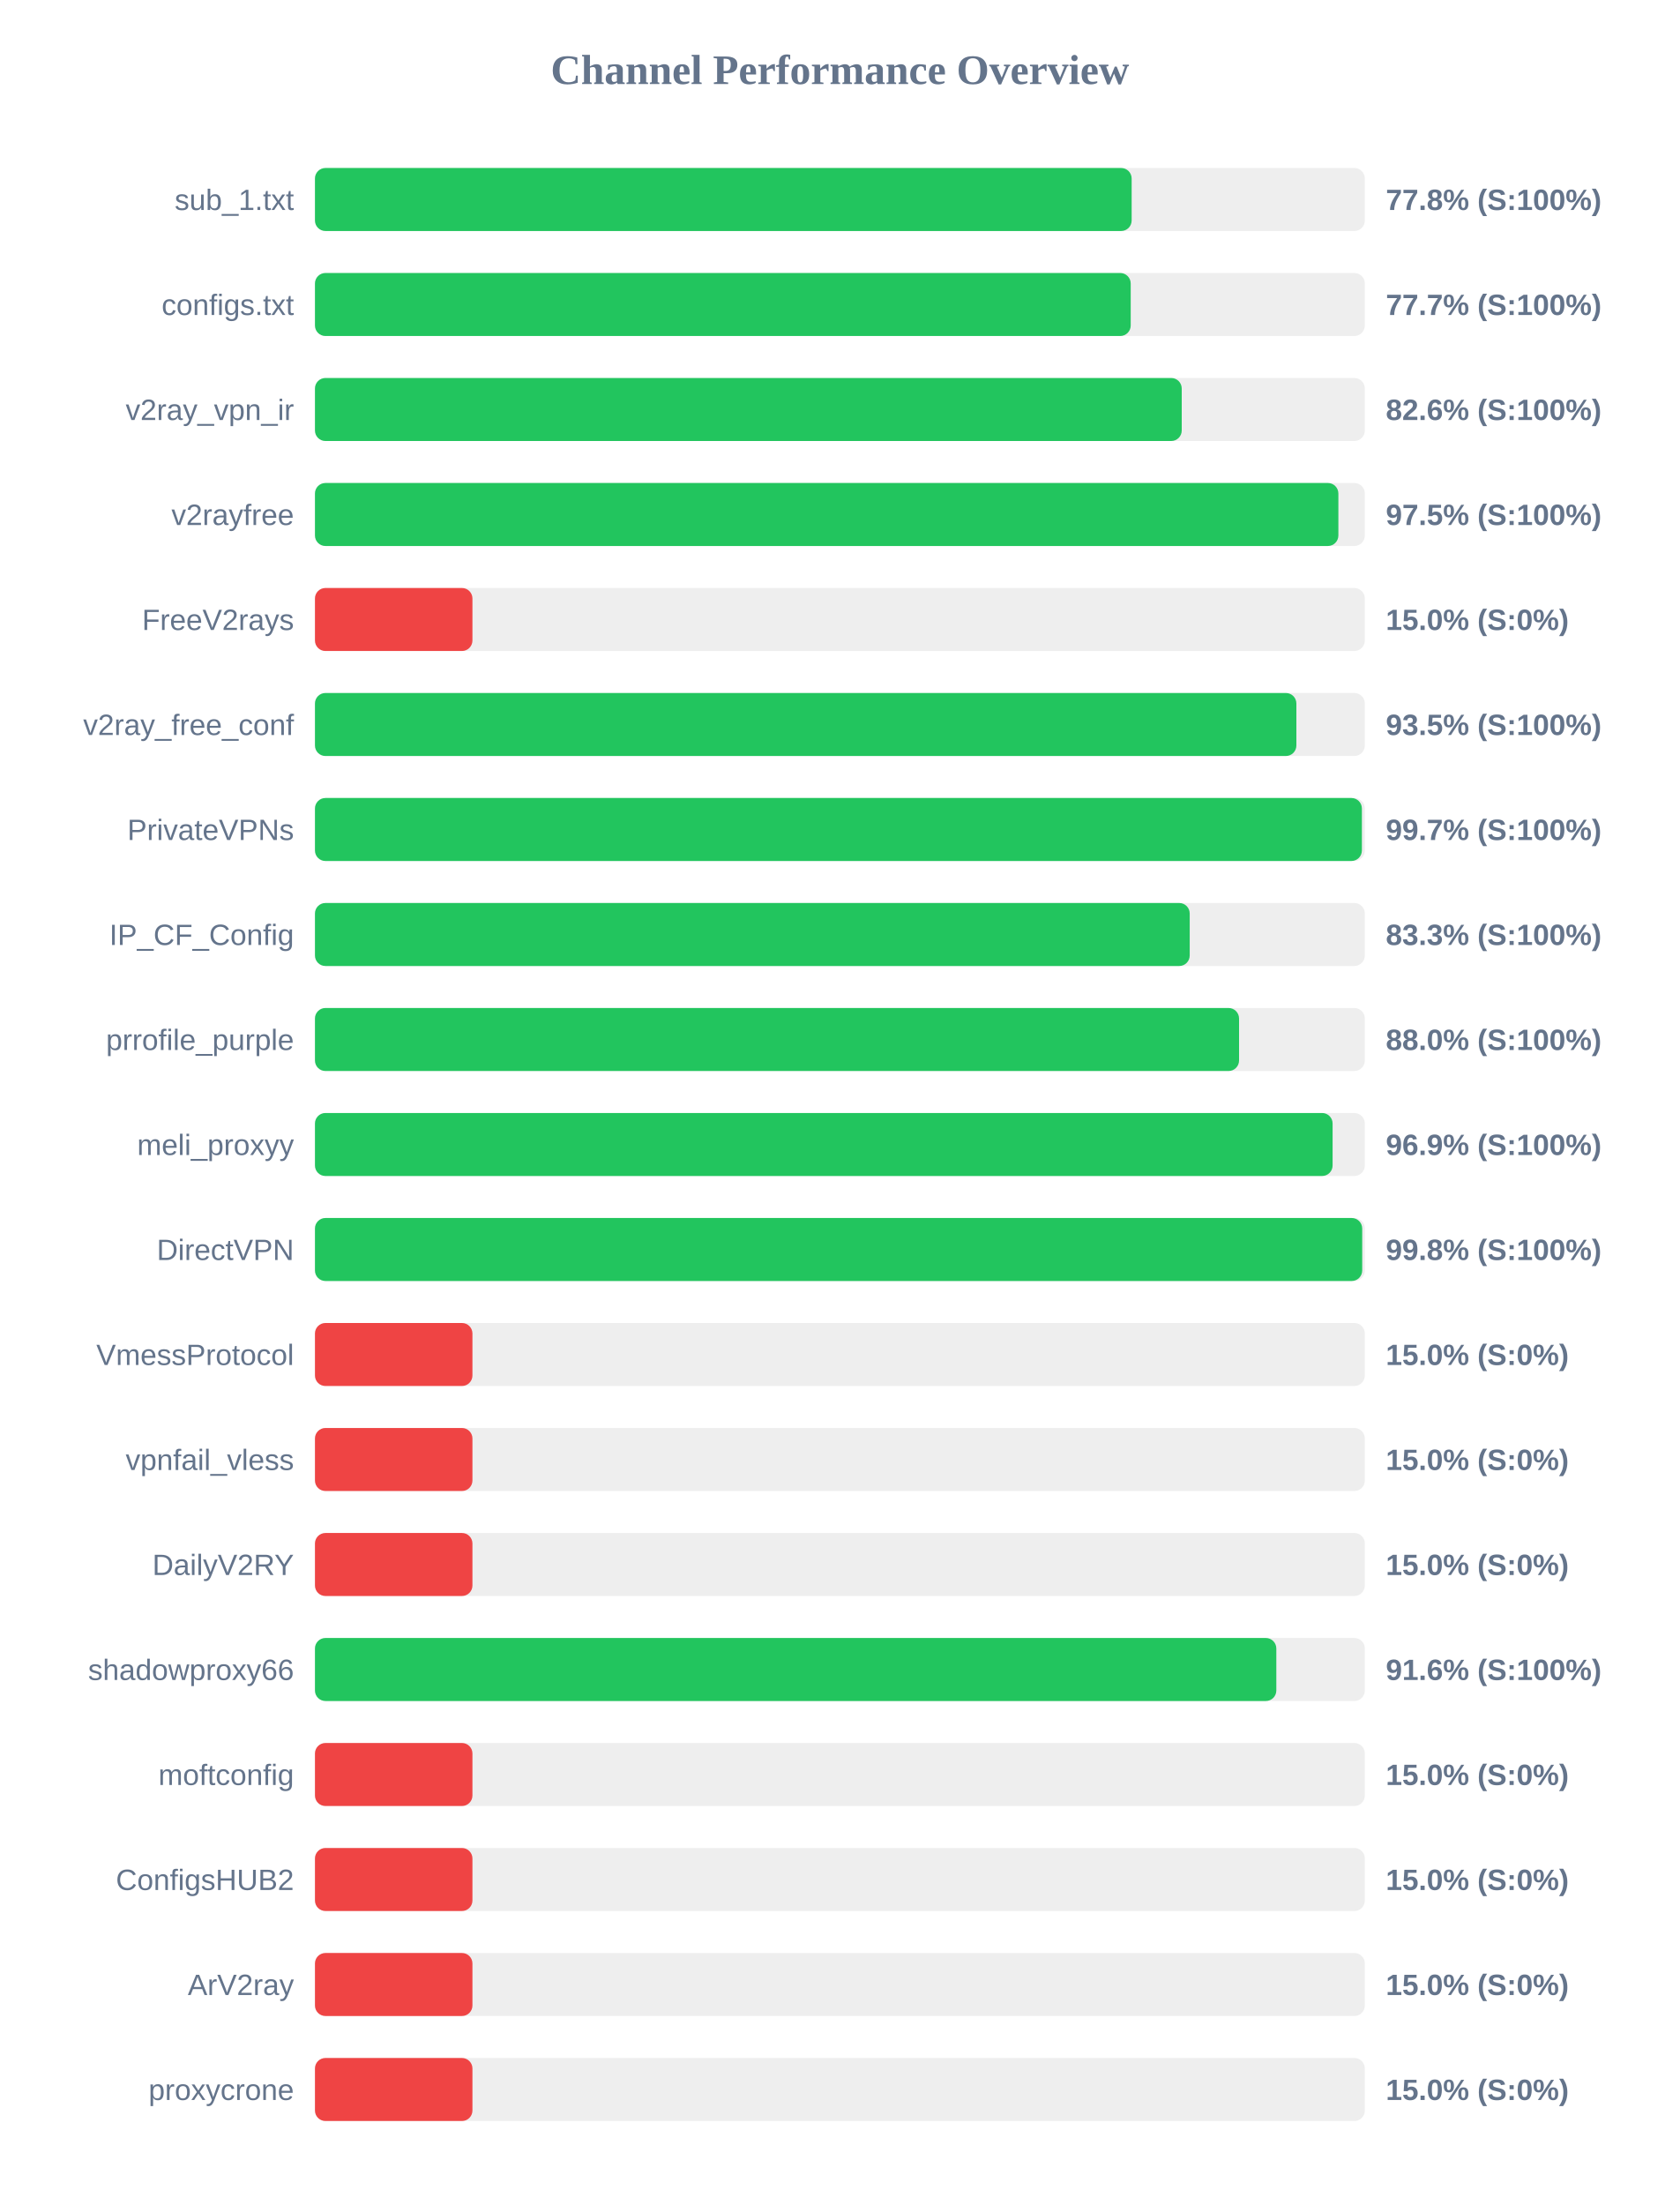
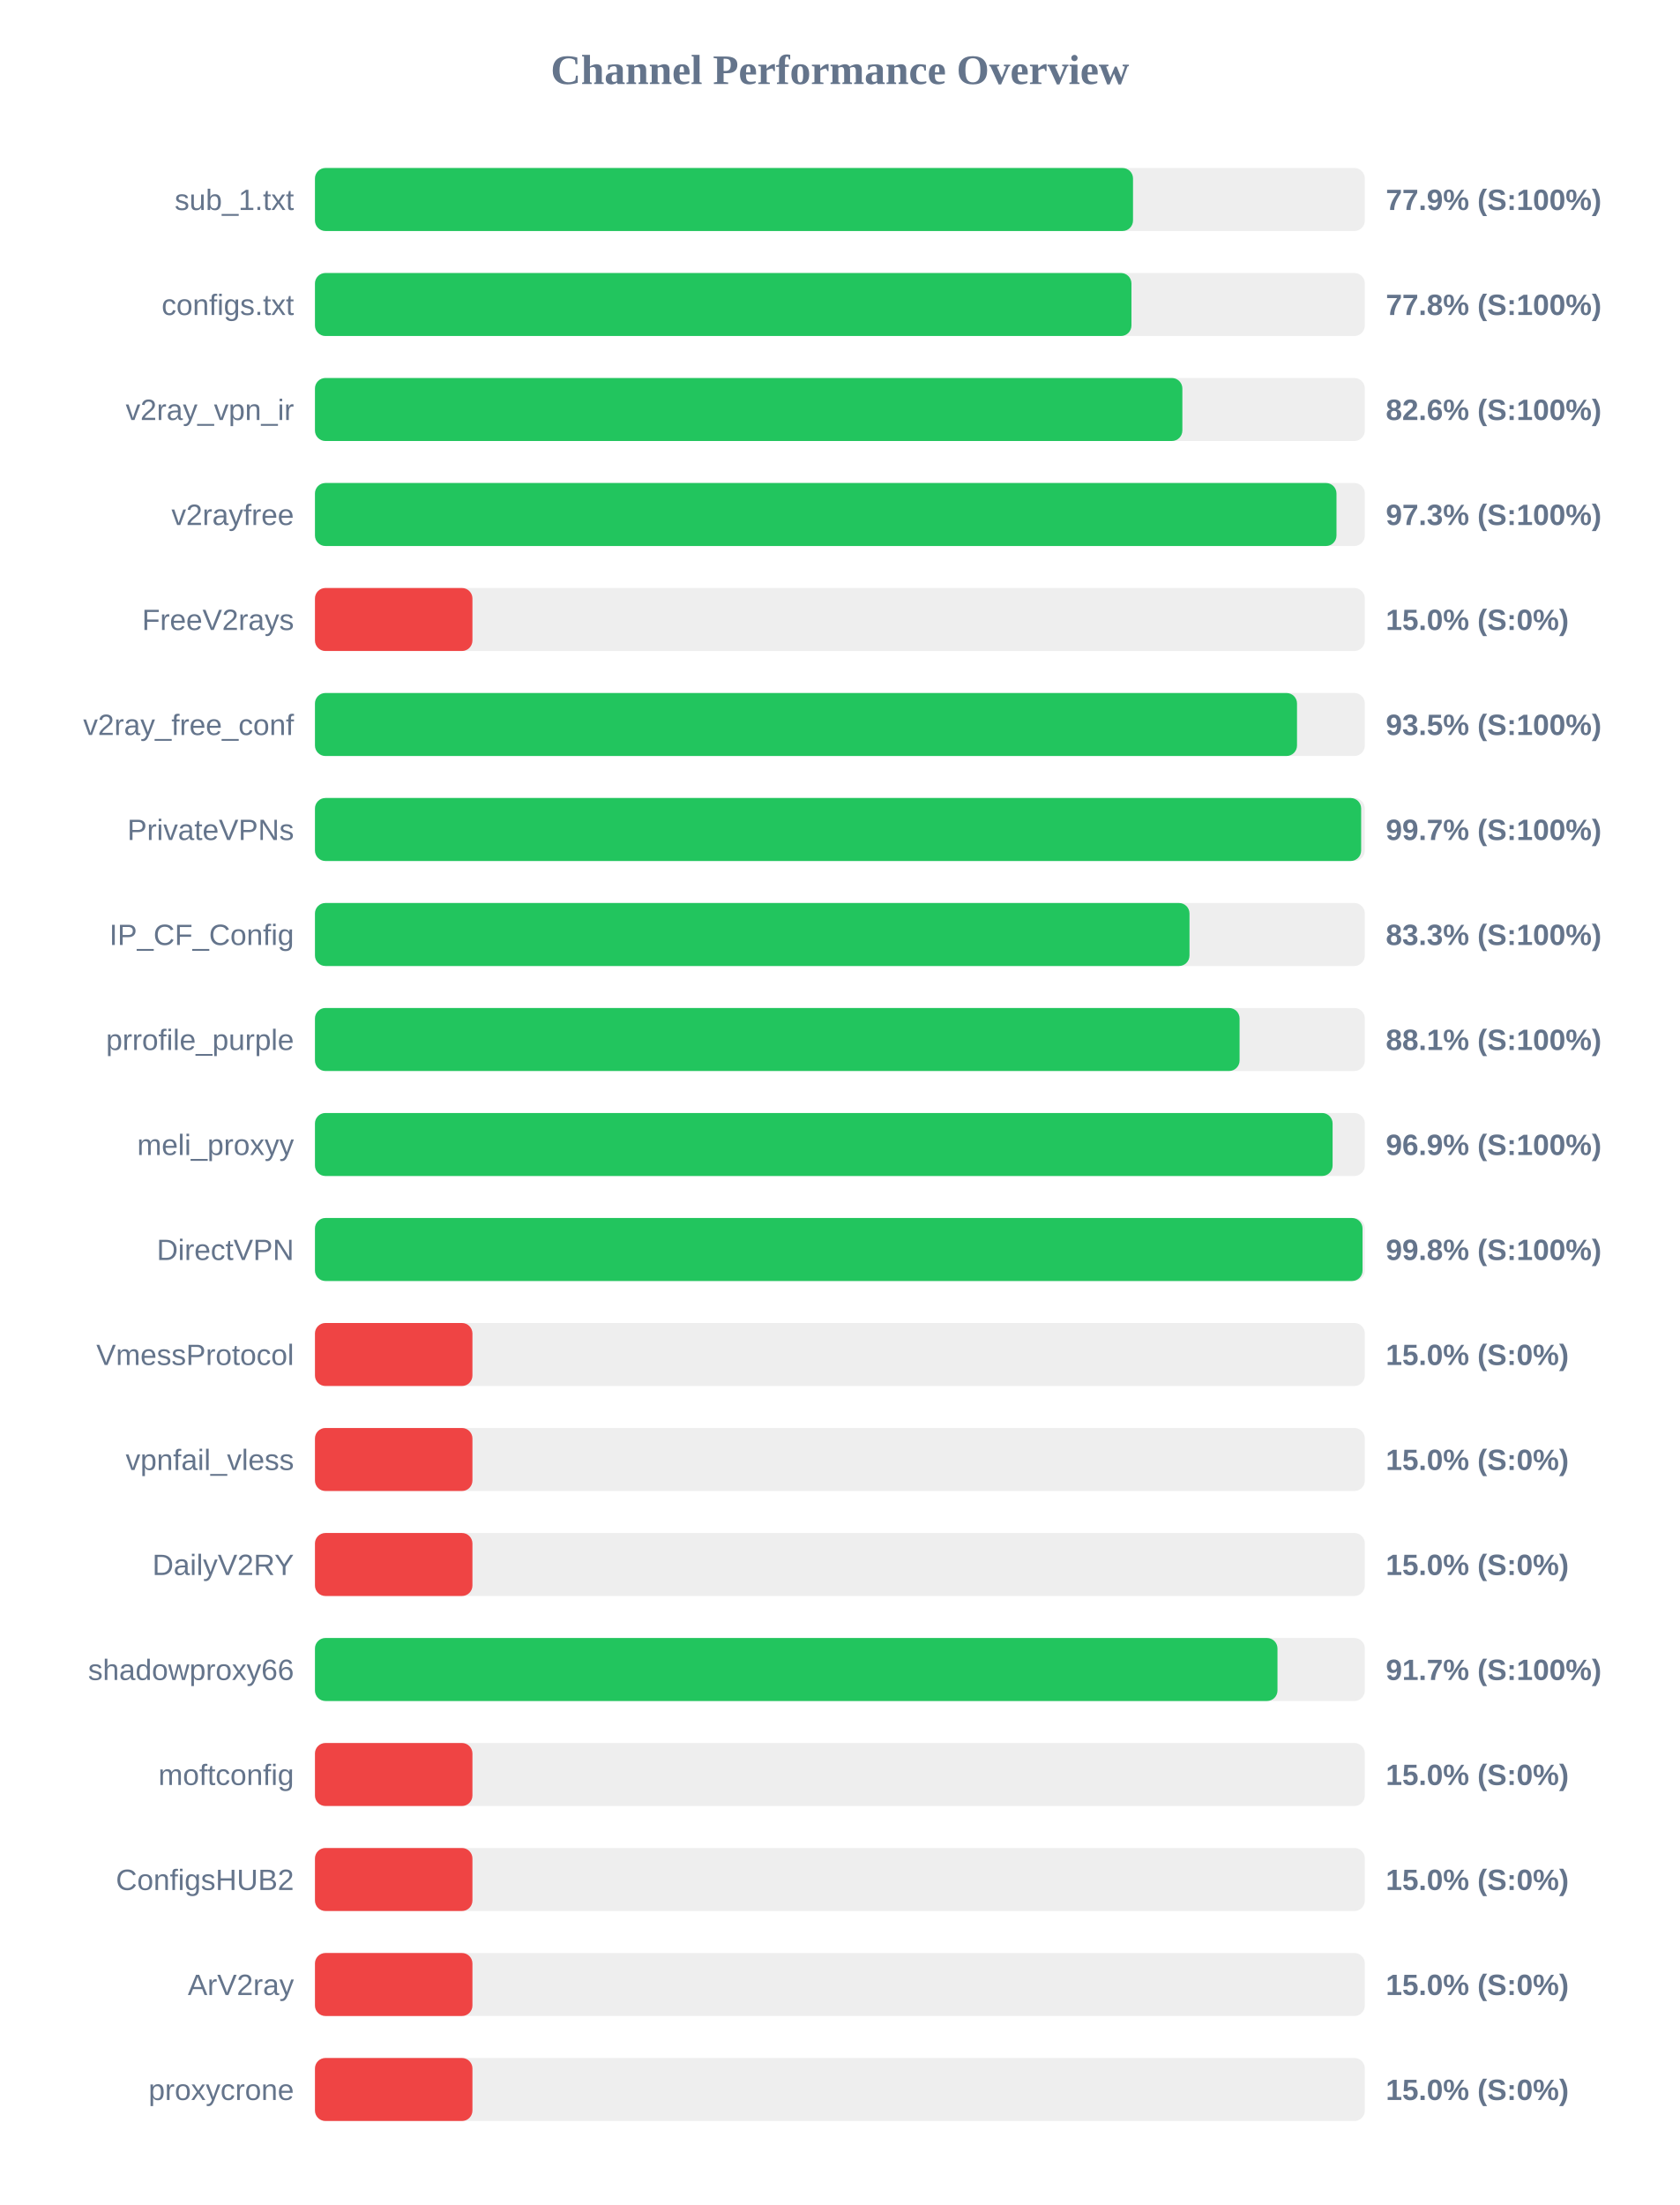
<svg xmlns="http://www.w3.org/2000/svg" width="800" height="1050" version="1.1">
  <style>
        .row { font: 14px Arial; fill: #64748b; }
        .score { font: bold 14px Arial; fill: #64748b; }
    </style>
  <text x="400" y="40" text-anchor="middle" font-size="20px" font-weight="bold" fill="#64748b">Channel Performance Overview</text>
  <rect x="150" y="80" width="500" height="30" fill="#eee" rx="5" />
-   <rect x="150" y="80" width="388.95" height="30" fill="#22c55e" rx="5" />
+   <rect x="150" y="80" width="389.6" height="30" fill="#22c55e" rx="5" />
  <text x="140" y="100" text-anchor="end" class="row">sub_1.txt</text>
-   <text x="660" y="100" text-anchor="start" class="score">77.8% (S:100%)</text>
+   <text x="660" y="100" text-anchor="start" class="score">77.9% (S:100%)</text>
  <rect x="150" y="130" width="500" height="30" fill="#eee" rx="5" />
-   <rect x="150" y="130" width="388.5" height="30" fill="#22c55e" rx="5" />
+   <rect x="150" y="130" width="388.85" height="30" fill="#22c55e" rx="5" />
  <text x="140" y="150" text-anchor="end" class="row">configs.txt</text>
-   <text x="660" y="150" text-anchor="start" class="score">77.7% (S:100%)</text>
+   <text x="660" y="150" text-anchor="start" class="score">77.8% (S:100%)</text>
  <rect x="150" y="180" width="500" height="30" fill="#eee" rx="5" />
-   <rect x="150" y="180" width="412.8" height="30" fill="#22c55e" rx="5" />
+   <rect x="150" y="180" width="413.1" height="30" fill="#22c55e" rx="5" />
  <text x="140" y="200" text-anchor="end" class="row">v2ray_vpn_ir</text>
  <text x="660" y="200" text-anchor="start" class="score">82.6% (S:100%)</text>
  <rect x="150" y="230" width="500" height="30" fill="#eee" rx="5" />
-   <rect x="150" y="230" width="487.4" height="30" fill="#22c55e" rx="5" />
+   <rect x="150" y="230" width="486.5" height="30" fill="#22c55e" rx="5" />
  <text x="140" y="250" text-anchor="end" class="row">v2rayfree</text>
-   <text x="660" y="250" text-anchor="start" class="score">97.5% (S:100%)</text>
+   <text x="660" y="250" text-anchor="start" class="score">97.3% (S:100%)</text>
  <rect x="150" y="280" width="500" height="30" fill="#eee" rx="5" />
  <rect x="150" y="280" width="75.0" height="30" fill="#ef4444" rx="5" />
  <text x="140" y="300" text-anchor="end" class="row">FreeV2rays</text>
  <text x="660" y="300" text-anchor="start" class="score">15.0% (S:0%)</text>
  <rect x="150" y="330" width="500" height="30" fill="#eee" rx="5" />
-   <rect x="150" y="330" width="467.4" height="30" fill="#22c55e" rx="5" />
+   <rect x="150" y="330" width="467.7" height="30" fill="#22c55e" rx="5" />
  <text x="140" y="350" text-anchor="end" class="row">v2ray_free_conf</text>
  <text x="660" y="350" text-anchor="start" class="score">93.5% (S:100%)</text>
  <rect x="150" y="380" width="500" height="30" fill="#eee" rx="5" />
-   <rect x="150" y="380" width="498.6" height="30" fill="#22c55e" rx="5" />
+   <rect x="150" y="380" width="498.25" height="30" fill="#22c55e" rx="5" />
  <text x="140" y="400" text-anchor="end" class="row">PrivateVPNs</text>
  <text x="660" y="400" text-anchor="start" class="score">99.7% (S:100%)</text>
  <rect x="150" y="430" width="500" height="30" fill="#eee" rx="5" />
-   <rect x="150" y="430" width="416.6" height="30" fill="#22c55e" rx="5" />
+   <rect x="150" y="430" width="416.5" height="30" fill="#22c55e" rx="5" />
  <text x="140" y="450" text-anchor="end" class="row">IP_CF_Config</text>
  <text x="660" y="450" text-anchor="start" class="score">83.3% (S:100%)</text>
  <rect x="150" y="480" width="500" height="30" fill="#eee" rx="5" />
-   <rect x="150" y="480" width="440.1" height="30" fill="#22c55e" rx="5" />
+   <rect x="150" y="480" width="440.35" height="30" fill="#22c55e" rx="5" />
  <text x="140" y="500" text-anchor="end" class="row">prrofile_purple</text>
-   <text x="660" y="500" text-anchor="start" class="score">88.0% (S:100%)</text>
+   <text x="660" y="500" text-anchor="start" class="score">88.1% (S:100%)</text>
  <rect x="150" y="530" width="500" height="30" fill="#eee" rx="5" />
  <rect x="150" y="530" width="484.65" height="30" fill="#22c55e" rx="5" />
  <text x="140" y="550" text-anchor="end" class="row">meli_proxyy</text>
  <text x="660" y="550" text-anchor="start" class="score">96.9% (S:100%)</text>
  <rect x="150" y="580" width="500" height="30" fill="#eee" rx="5" />
-   <rect x="150" y="580" width="498.75" height="30" fill="#22c55e" rx="5" />
+   <rect x="150" y="580" width="498.9" height="30" fill="#22c55e" rx="5" />
  <text x="140" y="600" text-anchor="end" class="row">DirectVPN</text>
  <text x="660" y="600" text-anchor="start" class="score">99.8% (S:100%)</text>
  <rect x="150" y="630" width="500" height="30" fill="#eee" rx="5" />
  <rect x="150" y="630" width="75.0" height="30" fill="#ef4444" rx="5" />
  <text x="140" y="650" text-anchor="end" class="row">VmessProtocol</text>
  <text x="660" y="650" text-anchor="start" class="score">15.0% (S:0%)</text>
  <rect x="150" y="680" width="500" height="30" fill="#eee" rx="5" />
  <rect x="150" y="680" width="75.0" height="30" fill="#ef4444" rx="5" />
  <text x="140" y="700" text-anchor="end" class="row">vpnfail_vless</text>
  <text x="660" y="700" text-anchor="start" class="score">15.0% (S:0%)</text>
  <rect x="150" y="730" width="500" height="30" fill="#eee" rx="5" />
  <rect x="150" y="730" width="75.0" height="30" fill="#ef4444" rx="5" />
  <text x="140" y="750" text-anchor="end" class="row">DailyV2RY</text>
  <text x="660" y="750" text-anchor="start" class="score">15.0% (S:0%)</text>
  <rect x="150" y="780" width="500" height="30" fill="#eee" rx="5" />
-   <rect x="150" y="780" width="457.85" height="30" fill="#22c55e" rx="5" />
+   <rect x="150" y="780" width="458.4" height="30" fill="#22c55e" rx="5" />
  <text x="140" y="800" text-anchor="end" class="row">shadowproxy66</text>
-   <text x="660" y="800" text-anchor="start" class="score">91.6% (S:100%)</text>
+   <text x="660" y="800" text-anchor="start" class="score">91.7% (S:100%)</text>
  <rect x="150" y="830" width="500" height="30" fill="#eee" rx="5" />
  <rect x="150" y="830" width="75.0" height="30" fill="#ef4444" rx="5" />
  <text x="140" y="850" text-anchor="end" class="row">moftconfig</text>
  <text x="660" y="850" text-anchor="start" class="score">15.0% (S:0%)</text>
  <rect x="150" y="880" width="500" height="30" fill="#eee" rx="5" />
  <rect x="150" y="880" width="75.0" height="30" fill="#ef4444" rx="5" />
  <text x="140" y="900" text-anchor="end" class="row">ConfigsHUB2</text>
  <text x="660" y="900" text-anchor="start" class="score">15.0% (S:0%)</text>
  <rect x="150" y="930" width="500" height="30" fill="#eee" rx="5" />
  <rect x="150" y="930" width="75.0" height="30" fill="#ef4444" rx="5" />
  <text x="140" y="950" text-anchor="end" class="row">ArV2ray</text>
  <text x="660" y="950" text-anchor="start" class="score">15.0% (S:0%)</text>
  <rect x="150" y="980" width="500" height="30" fill="#eee" rx="5" />
  <rect x="150" y="980" width="75.0" height="30" fill="#ef4444" rx="5" />
  <text x="140" y="1000" text-anchor="end" class="row">proxycrone</text>
  <text x="660" y="1000" text-anchor="start" class="score">15.0% (S:0%)</text>
</svg>
